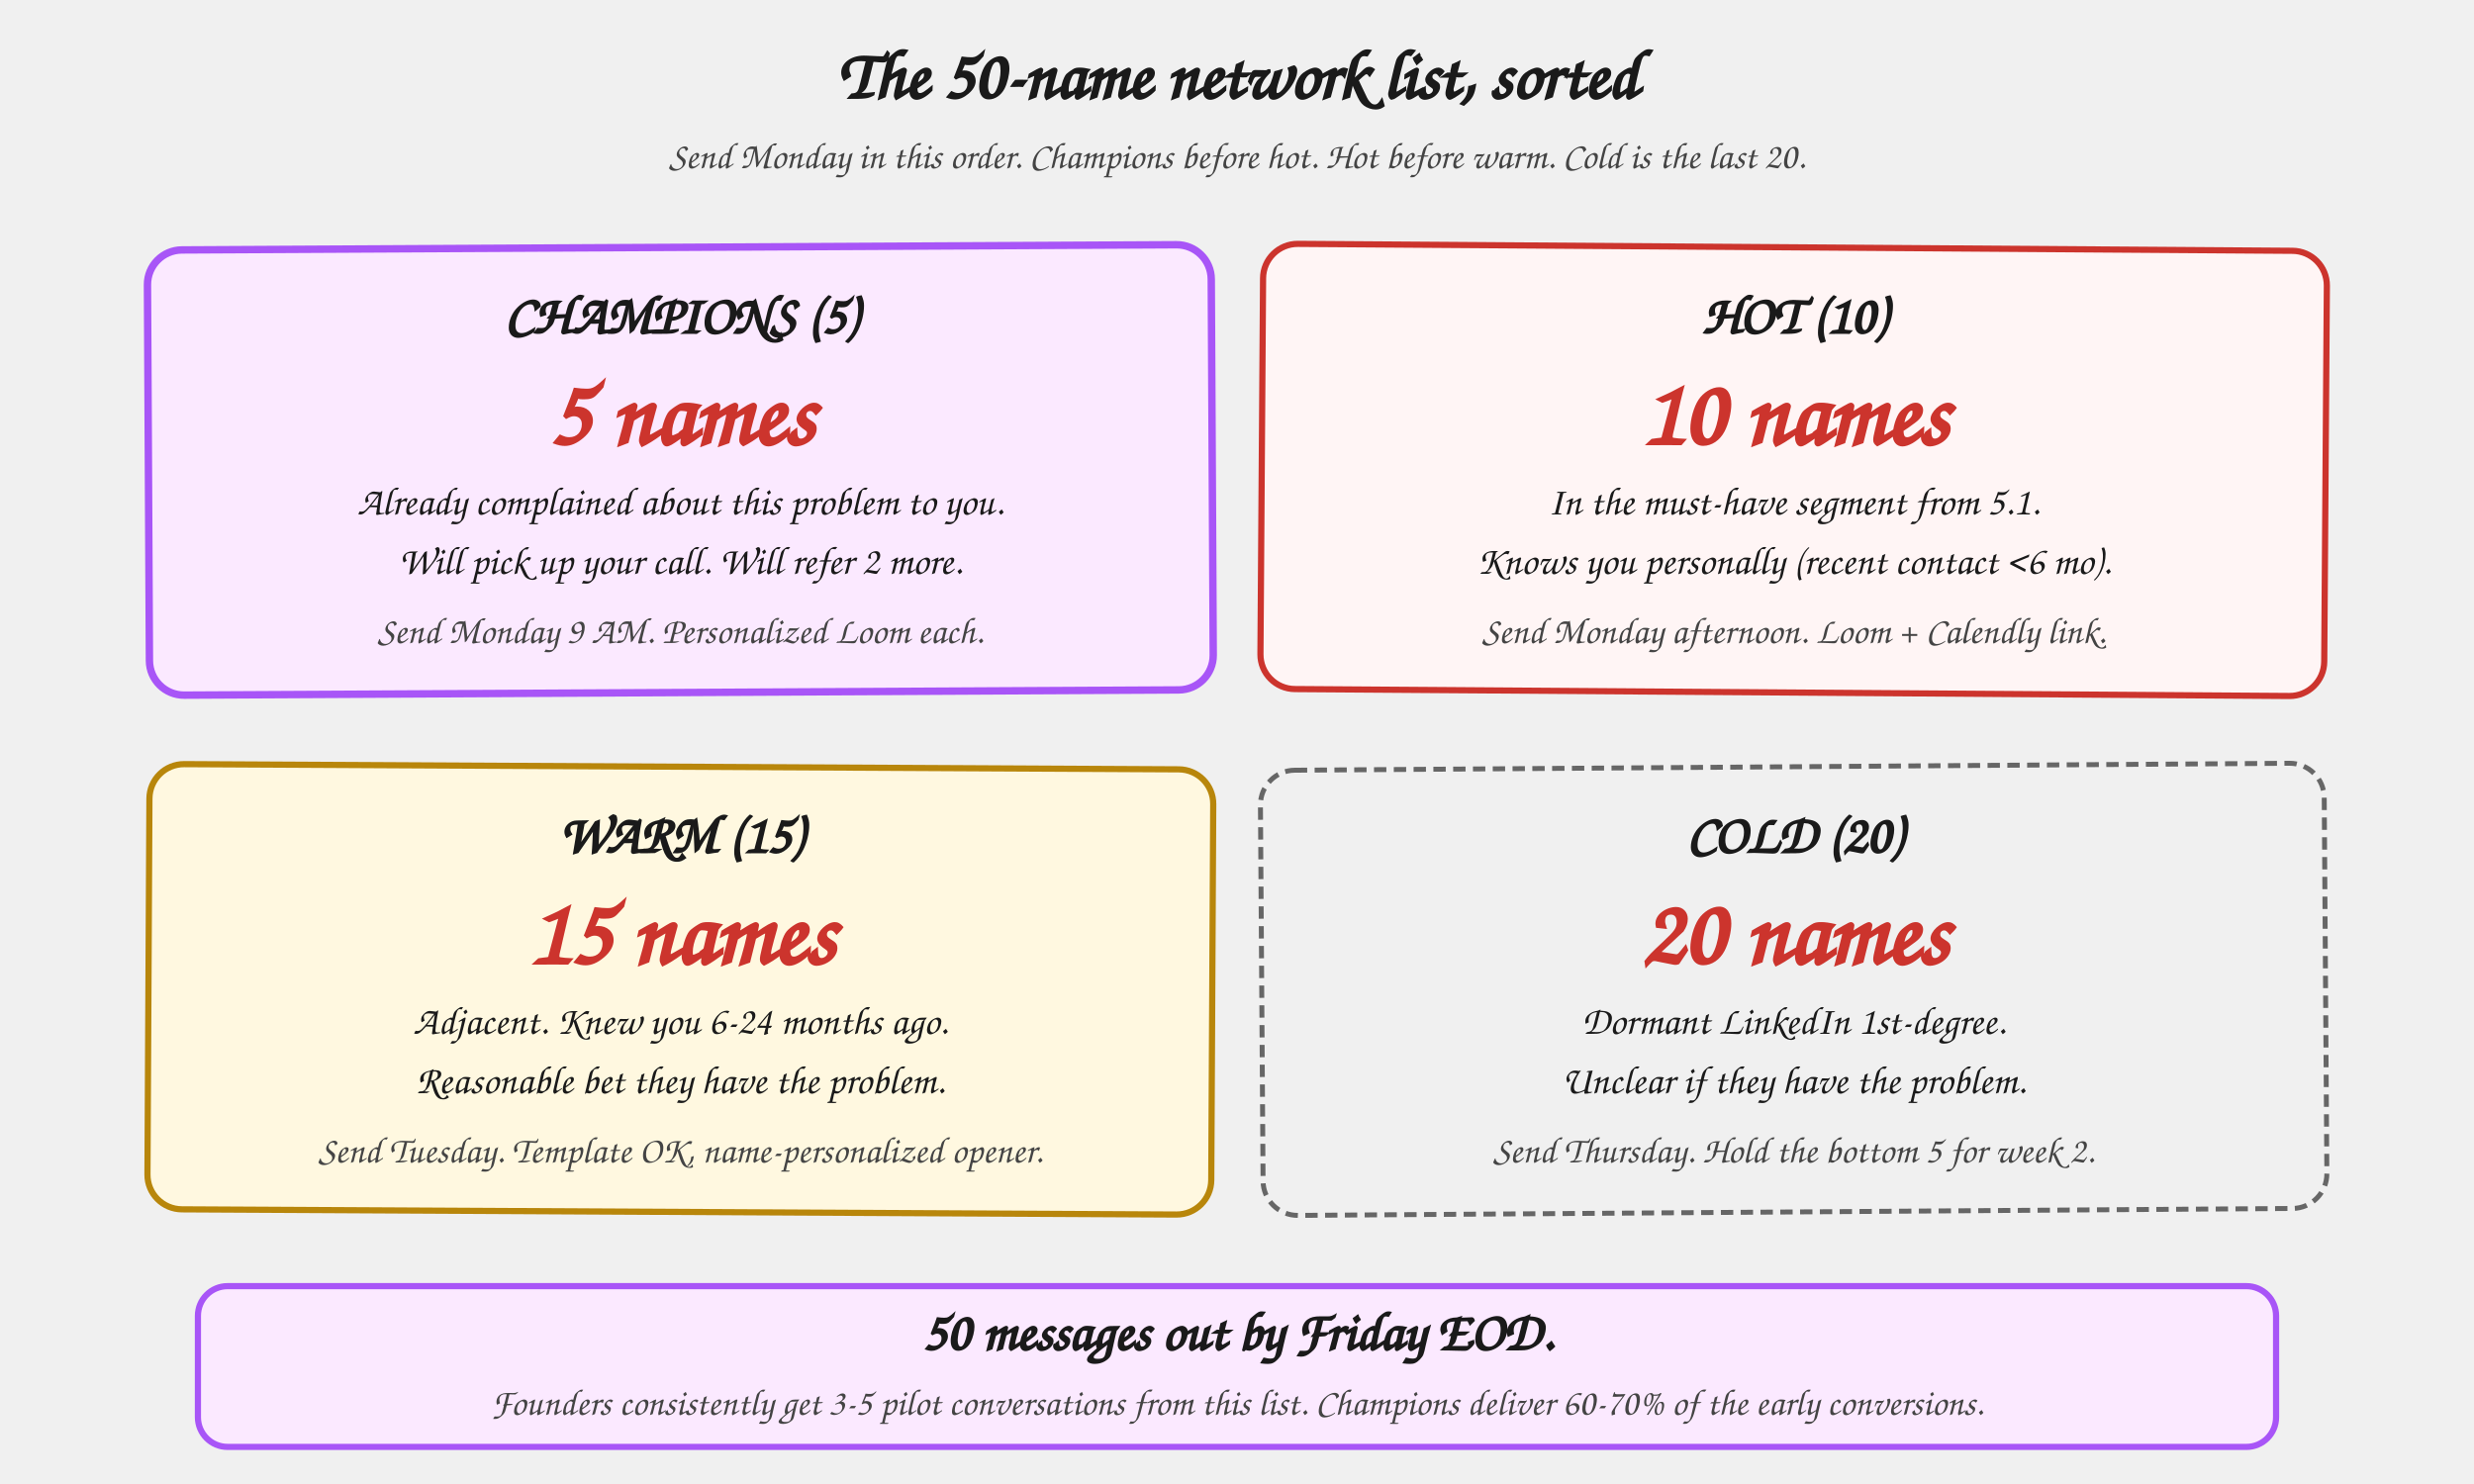
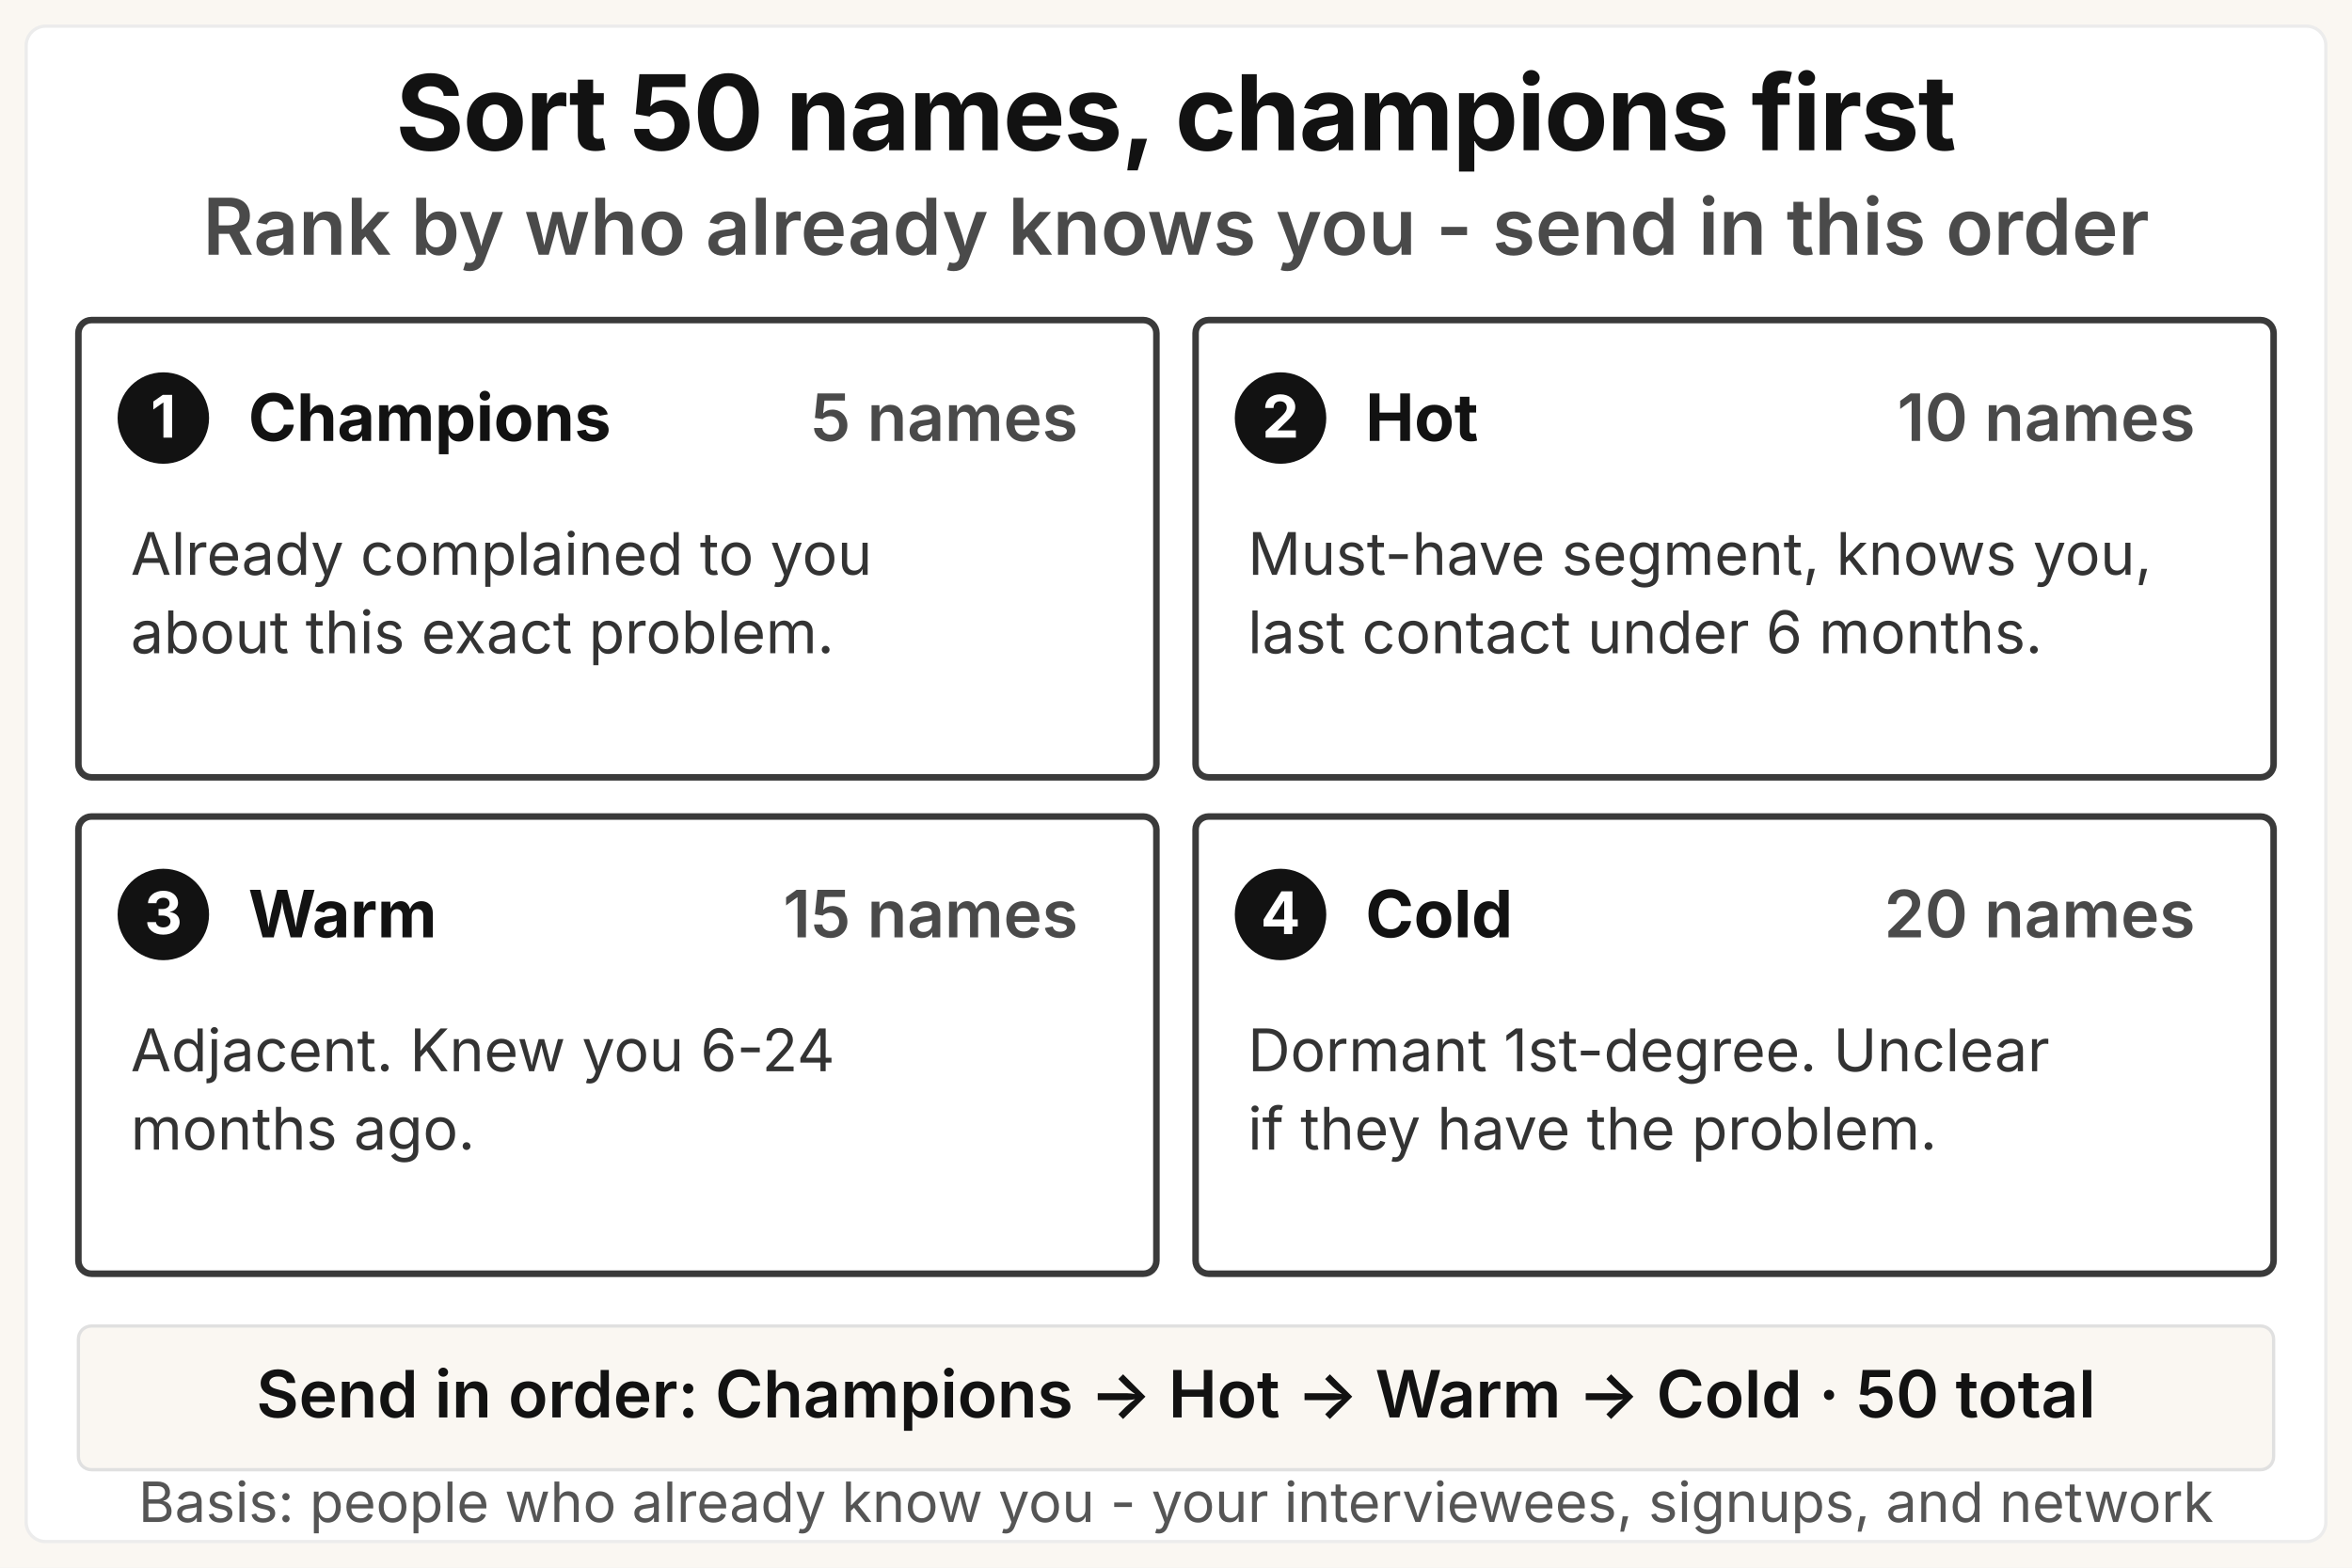
- <svg xmlns="http://www.w3.org/2000/svg" viewBox="0 0 1000 600" role="img" aria-labelledby="bucket-title">
+ <svg xmlns="http://www.w3.org/2000/svg" viewBox="0 0 720 480" role="img" aria-labelledby="bk-title bk-desc">
  <defs>
    <style>
-       .heading       { font-family: "Caveat", "Patrick Hand", "Comic Sans MS", cursive; font-size: 28px; fill: #1a1a1a; font-weight: 700; }
-       .bucket-label  { font-family: "Caveat", "Patrick Hand", "Comic Sans MS", cursive; font-size: 22px; fill: #1a1a1a; font-weight: 700; }
-       .bucket-num    { font-family: "Caveat", "Patrick Hand", "Comic Sans MS", cursive; font-size: 38px; fill: #cc342d; font-weight: 700; }
-       .bucket-note   { font-family: "Caveat", "Patrick Hand", "Comic Sans MS", cursive; font-size: 15px; fill: #444; font-style: italic; }
-       .bucket-rule   { font-family: "Caveat", "Patrick Hand", "Comic Sans MS", cursive; font-size: 16px; fill: #1a1a1a; }
-       .champion      { fill: #fbe9ff; stroke: #a855f7; stroke-width: 3; }
-       .hot           { fill: #fff5f5; stroke: #cc342d; stroke-width: 2.5; }
-       .warm          { fill: #fff8e0; stroke: #b8860b; stroke-width: 2.5; }
-       .cold          { fill: #f0f0f0; stroke: #666; stroke-width: 2; stroke-dasharray: 5 3; }
+       .gk    { font-family: "Space Grotesk", "Inter", system-ui, sans-serif; }
+       .sys   { font-family: system-ui, -apple-system, "Segoe UI", sans-serif; }
+       .title { font-size: 32px; font-weight: 700; fill: #121212; letter-spacing: -0.4px; }
+       .msg   { font-size: 24px; font-weight: 600; fill: #4a4a4a; }
+       .name  { font-size: 20px; font-weight: 700; fill: #121212; }
+       .count { font-size: 20px; font-weight: 600; fill: #4a4a4a; }
+       .num   { font-size: 18px; font-weight: 700; fill: #ffffff; }
+       .def   { font-size: 18px; font-weight: 400; fill: #333333; }
+       .order { font-size: 20px; font-weight: 600; fill: #121212; }
+       .basis { font-size: 17px; font-weight: 400; fill: #555555; }
    </style>
  </defs>
-   <text x="500" y="40" class="heading" text-anchor="middle">The 50-name network list, sorted</text>
-   <text x="500" y="68" class="bucket-note" text-anchor="middle">Send Monday in this order. Champions before hot. Hot before warm. Cold is the last 20.</text>
-   <rect x="60" y="100" width="430" height="180" rx="14" class="champion" transform="rotate(-0.3 275 190)" />
-   <text x="275" y="135" class="bucket-label" text-anchor="middle">CHAMPIONS (5)</text>
-   <text x="275" y="180" class="bucket-num" text-anchor="middle">5 names</text>
-   <text x="275" y="208" class="bucket-rule" text-anchor="middle">Already complained about this problem to you.</text>
-   <text x="275" y="232" class="bucket-rule" text-anchor="middle">Will pick up your call. Will refer 2 more.</text>
-   <text x="275" y="260" class="bucket-note" text-anchor="middle">Send Monday 9 AM. Personalized Loom each.</text>
-   <rect x="510" y="100" width="430" height="180" rx="14" class="hot" transform="rotate(0.4 725 190)" />
-   <text x="725" y="135" class="bucket-label" text-anchor="middle">HOT (10)</text>
-   <text x="725" y="180" class="bucket-num" text-anchor="middle">10 names</text>
-   <text x="725" y="208" class="bucket-rule" text-anchor="middle">In the must-have segment from 5.1.</text>
-   <text x="725" y="232" class="bucket-rule" text-anchor="middle">Knows you personally (recent contact &lt;6 mo).</text>
-   <text x="725" y="260" class="bucket-note" text-anchor="middle">Send Monday afternoon. Loom + Calendly link.</text>
-   <rect x="60" y="310" width="430" height="180" rx="14" class="warm" transform="rotate(0.3 275 400)" />
-   <text x="275" y="345" class="bucket-label" text-anchor="middle">WARM (15)</text>
-   <text x="275" y="390" class="bucket-num" text-anchor="middle">15 names</text>
-   <text x="275" y="418" class="bucket-rule" text-anchor="middle">Adjacent. Knew you 6-24 months ago.</text>
-   <text x="275" y="442" class="bucket-rule" text-anchor="middle">Reasonable bet they have the problem.</text>
-   <text x="275" y="470" class="bucket-note" text-anchor="middle">Send Tuesday. Template OK, name-personalized opener.</text>
-   <rect x="510" y="310" width="430" height="180" rx="14" class="cold" transform="rotate(-0.4 725 400)" />
-   <text x="725" y="345" class="bucket-label" text-anchor="middle">COLD (20)</text>
-   <text x="725" y="390" class="bucket-num" text-anchor="middle">20 names</text>
-   <text x="725" y="418" class="bucket-rule" text-anchor="middle">Dormant LinkedIn 1st-degree.</text>
-   <text x="725" y="442" class="bucket-rule" text-anchor="middle">Unclear if they have the problem.</text>
-   <text x="725" y="470" class="bucket-note" text-anchor="middle">Send Thursday. Hold the bottom 5 for week 2.</text>
-   <rect x="80" y="520" width="840" height="65" rx="12" fill="#fbe9ff" stroke="#a855f7" stroke-width="2.5" />
-   <text x="500" y="546" class="bucket-label" text-anchor="middle">50 messages out by Friday EOD.</text>
-   <text x="500" y="572" class="bucket-note" text-anchor="middle">Founders consistently get 3-5 pilot conversations from this list. Champions deliver 60-70% of the early conversions.</text>
+   <rect width="720" height="480" fill="#faf7f2" />
+   <rect x="8" y="8" width="704" height="464" rx="6" fill="#ffffff" stroke="#ececec" stroke-width="1" />
+   <text x="360" y="46" text-anchor="middle" class="gk title">Sort 50 names, champions first</text>
+   <text x="360" y="78" text-anchor="middle" class="gk msg">Rank by who already knows you - send in this order</text>
+   <g>
+     <rect x="24" y="98" width="330" height="140" rx="4" fill="#ffffff" stroke="#3a3a3a" stroke-width="2" />
+     <circle cx="50" cy="128" r="14" fill="#121212" />
+     <text x="50" y="134" text-anchor="middle" class="gk num">1</text>
+     <text x="76" y="135" class="gk name">Champions</text>
+     <text x="330" y="135" text-anchor="end" class="gk count">5 names</text>
+     <text x="40" y="176" class="sys def">Already complained to you</text>
+     <text x="40" y="200" class="sys def">about this exact problem.</text>
+   </g>
+   <g>
+     <rect x="366" y="98" width="330" height="140" rx="4" fill="#ffffff" stroke="#3a3a3a" stroke-width="2" />
+     <circle cx="392" cy="128" r="14" fill="#121212" />
+     <text x="392" y="134" text-anchor="middle" class="gk num">2</text>
+     <text x="418" y="135" class="gk name">Hot</text>
+     <text x="672" y="135" text-anchor="end" class="gk count">10 names</text>
+     <text x="382" y="176" class="sys def">Must-have segment, knows you,</text>
+     <text x="382" y="200" class="sys def">last contact under 6 months.</text>
+   </g>
+   <g>
+     <rect x="24" y="250" width="330" height="140" rx="4" fill="#ffffff" stroke="#3a3a3a" stroke-width="2" />
+     <circle cx="50" cy="280" r="14" fill="#121212" />
+     <text x="50" y="286" text-anchor="middle" class="gk num">3</text>
+     <text x="76" y="287" class="gk name">Warm</text>
+     <text x="330" y="287" text-anchor="end" class="gk count">15 names</text>
+     <text x="40" y="328" class="sys def">Adjacent. Knew you 6-24</text>
+     <text x="40" y="352" class="sys def">months ago.</text>
+   </g>
+   <g>
+     <rect x="366" y="250" width="330" height="140" rx="4" fill="#ffffff" stroke="#3a3a3a" stroke-width="2" />
+     <circle cx="392" cy="280" r="14" fill="#121212" />
+     <text x="392" y="286" text-anchor="middle" class="gk num">4</text>
+     <text x="418" y="287" class="gk name">Cold</text>
+     <text x="672" y="287" text-anchor="end" class="gk count">20 names</text>
+     <text x="382" y="328" class="sys def">Dormant 1st-degree. Unclear</text>
+     <text x="382" y="352" class="sys def">if they have the problem.</text>
+   </g>
+   <rect x="24" y="406" width="672" height="44" rx="4" fill="#faf7f2" stroke="#e0e0e0" stroke-width="1" />
+   <text x="360" y="434" text-anchor="middle" class="gk order">Send in order: Champions → Hot → Warm → Cold  ·  50 total</text>
+   <text x="360" y="466" text-anchor="middle" class="sys basis">Basis: people who already know you - your interviewees, signups, and network</text>
</svg>
